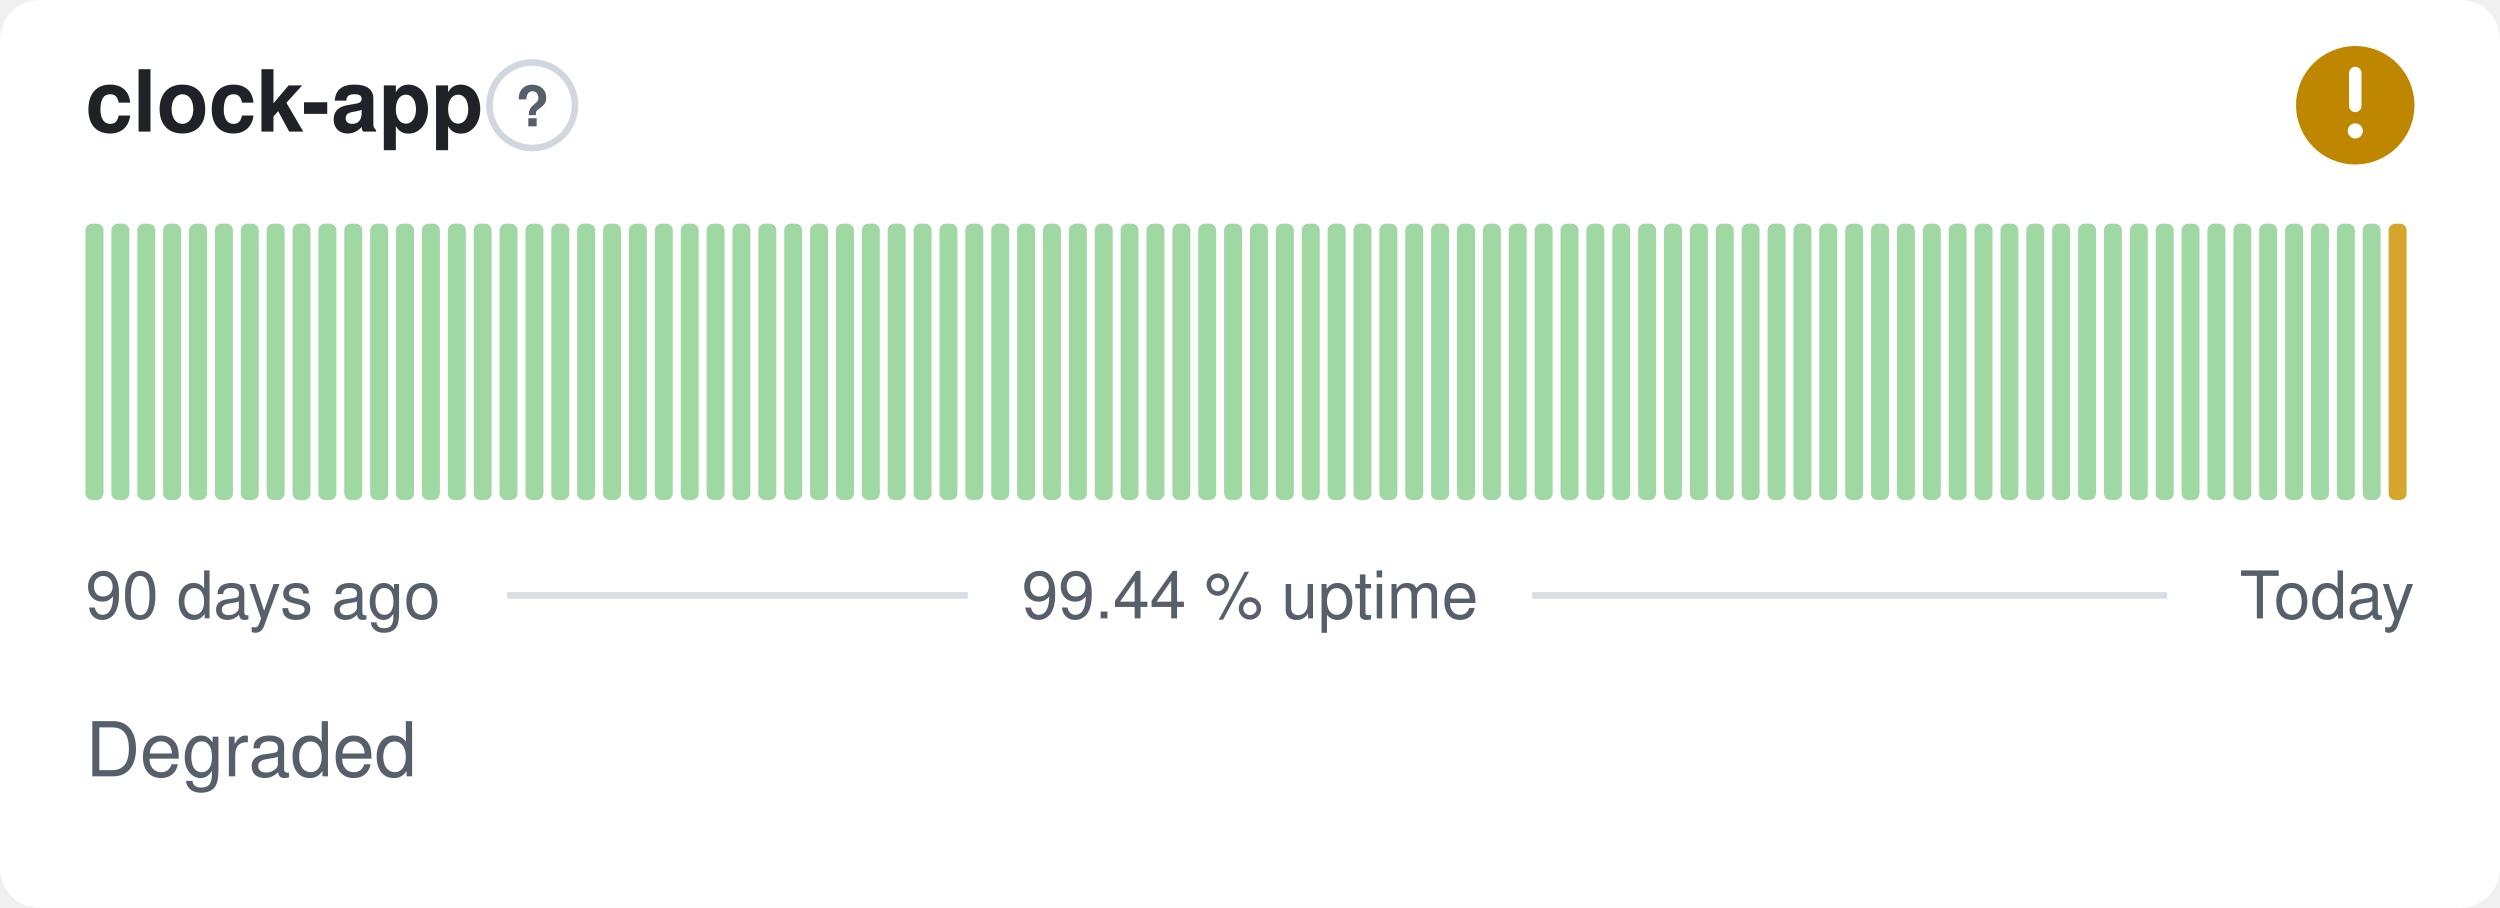
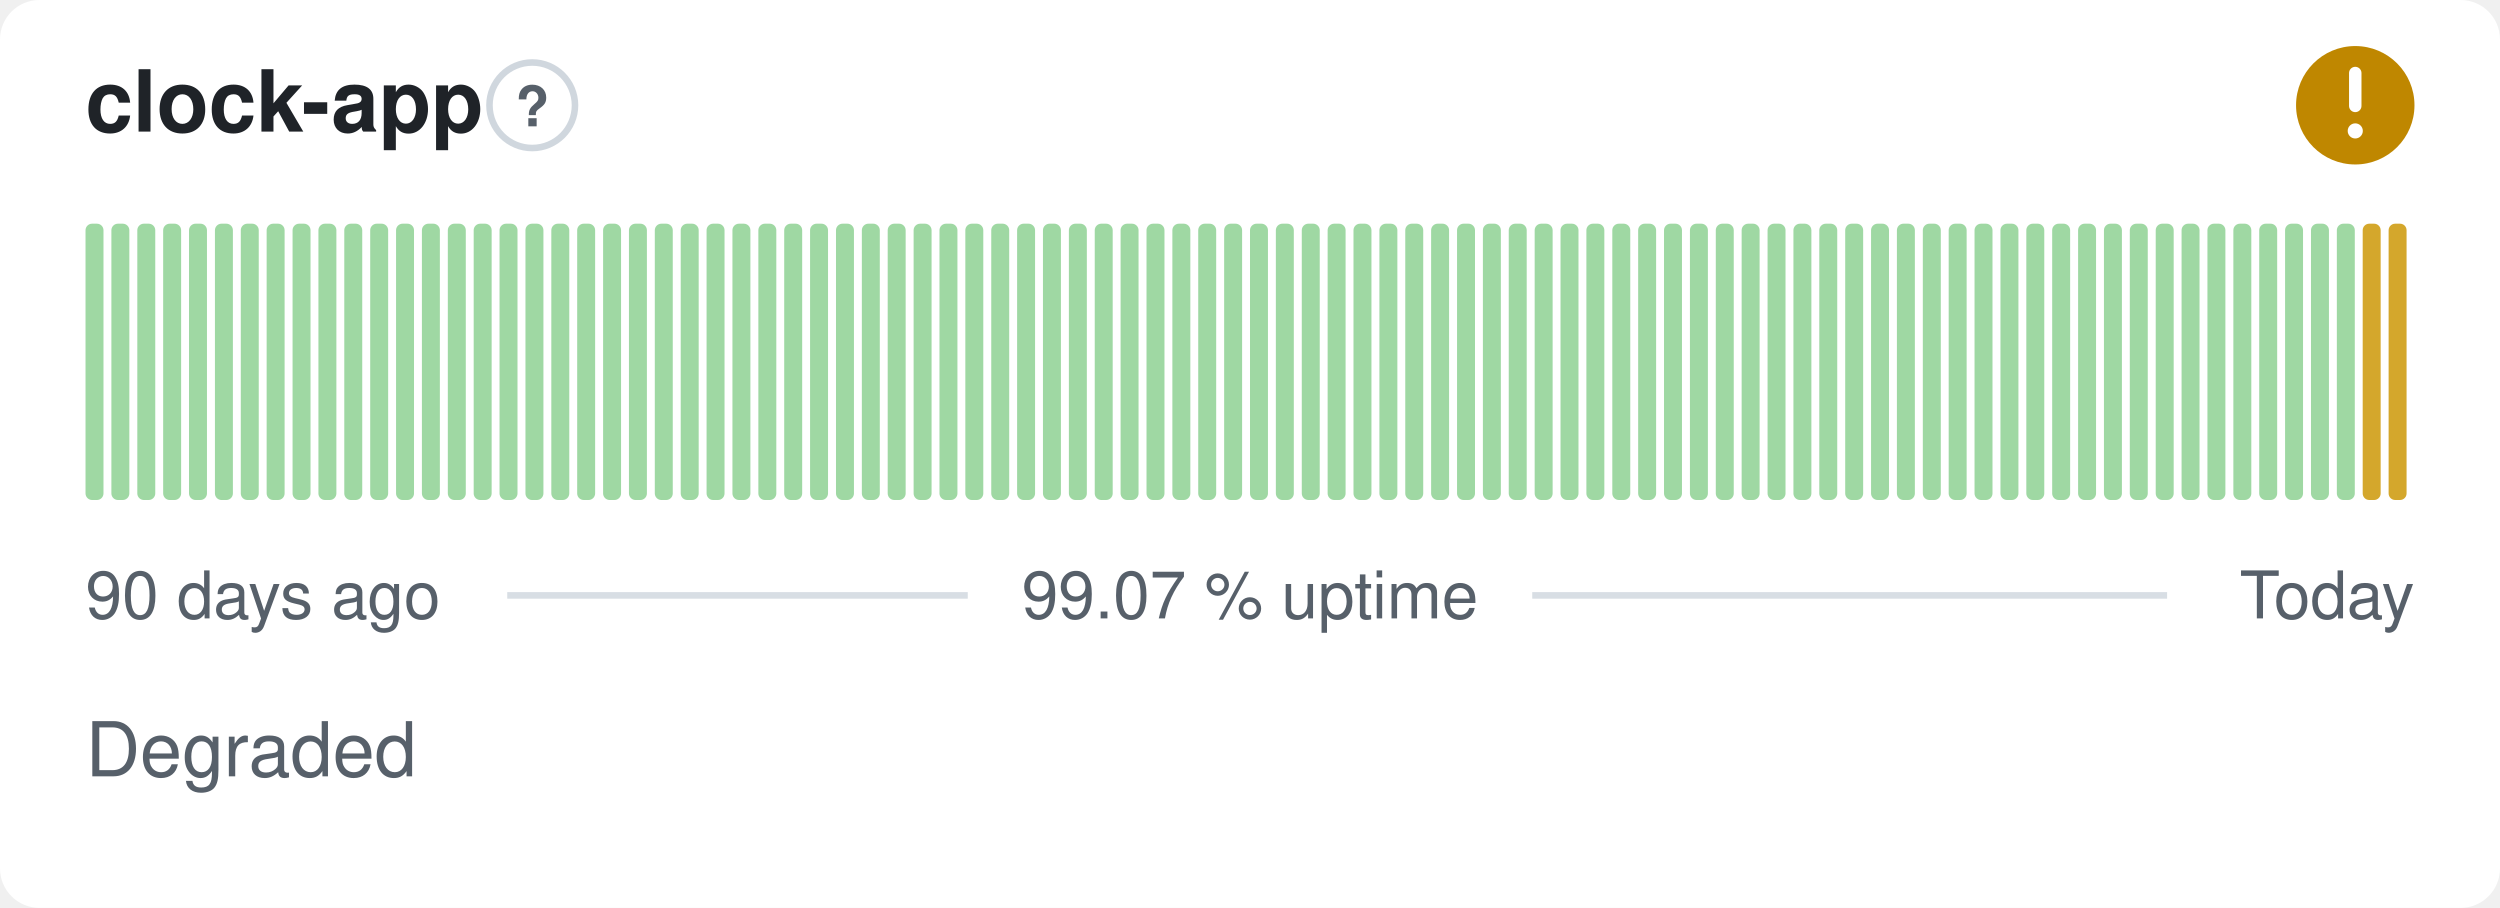
- <svg xmlns="http://www.w3.org/2000/svg" width="380" height="138" viewBox="0 0 380 138" role="img" aria-label="clock-app: Degraded, 99.44 % uptime over the last 90 days" font-family="-apple-system,BlinkMacSystemFont,'Segoe UI',Helvetica,Arial,sans-serif">
+ <svg xmlns="http://www.w3.org/2000/svg" width="380" height="138" viewBox="0 0 380 138" role="img" aria-label="clock-app: Degraded, 99.07 % uptime over the last 90 days" font-family="-apple-system,BlinkMacSystemFont,'Segoe UI',Helvetica,Arial,sans-serif">
  <style>
    @media (prefers-color-scheme: dark) {
      .bg { fill: #0d1117 }
      .title { fill: #e6edf3 }
      .muted { fill: #8b949e }
      .hint { stroke: #30363d }
      .rule { stroke: #30363d }
      .nodata { fill: #21262d }
    }
  </style>
  <rect class="bg" width="380" height="138" rx="6" fill="#ffffff" />
  <text class="title" x="13" y="20" font-size="13" font-weight="600" fill="#1f2328">clock-app</text>
  <circle class="hint" cx="80.9" cy="16" r="6.5" fill="none" stroke="#d0d7de" stroke-width="1" />
  <text class="muted" x="80.9" y="19.2" text-anchor="middle" font-size="8.5" font-weight="700" fill="#57606a">?</text>
  <circle cx="358" cy="16" r="9" fill="#bf8700" />
  <path d="M358 11.10v5.00" fill="none" stroke="#fff" stroke-width="1.89" stroke-linecap="round" stroke-linejoin="round" />
  <circle cx="358" cy="19.90" r="1.15" fill="#fff" />
  <rect x="13.00" y="34.00" width="2.73" height="42.00" rx="1" fill="#9fd8a3" />
  <rect x="16.93" y="34.00" width="2.73" height="42.00" rx="1" fill="#9fd8a3" />
  <rect x="20.87" y="34.00" width="2.73" height="42.00" rx="1" fill="#9fd8a3" />
  <rect x="24.80" y="34.00" width="2.73" height="42.00" rx="1" fill="#9fd8a3" />
  <rect x="28.73" y="34.00" width="2.73" height="42.00" rx="1" fill="#9fd8a3" />
  <rect x="32.67" y="34.00" width="2.73" height="42.00" rx="1" fill="#9fd8a3" />
  <rect x="36.60" y="34.00" width="2.73" height="42.00" rx="1" fill="#9fd8a3" />
  <rect x="40.53" y="34.00" width="2.73" height="42.00" rx="1" fill="#9fd8a3" />
  <rect x="44.47" y="34.00" width="2.73" height="42.00" rx="1" fill="#9fd8a3" />
  <rect x="48.40" y="34.00" width="2.73" height="42.00" rx="1" fill="#9fd8a3" />
  <rect x="52.33" y="34.00" width="2.73" height="42.00" rx="1" fill="#9fd8a3" />
  <rect x="56.27" y="34.00" width="2.73" height="42.00" rx="1" fill="#9fd8a3" />
  <rect x="60.20" y="34.00" width="2.73" height="42.00" rx="1" fill="#9fd8a3" />
  <rect x="64.13" y="34.00" width="2.73" height="42.00" rx="1" fill="#9fd8a3" />
  <rect x="68.07" y="34.00" width="2.73" height="42.00" rx="1" fill="#9fd8a3" />
  <rect x="72.00" y="34.00" width="2.73" height="42.00" rx="1" fill="#9fd8a3" />
  <rect x="75.93" y="34.00" width="2.73" height="42.00" rx="1" fill="#9fd8a3" />
  <rect x="79.87" y="34.00" width="2.73" height="42.00" rx="1" fill="#9fd8a3" />
  <rect x="83.80" y="34.00" width="2.73" height="42.00" rx="1" fill="#9fd8a3" />
  <rect x="87.73" y="34.00" width="2.73" height="42.00" rx="1" fill="#9fd8a3" />
  <rect x="91.67" y="34.00" width="2.73" height="42.00" rx="1" fill="#9fd8a3" />
  <rect x="95.60" y="34.00" width="2.73" height="42.00" rx="1" fill="#9fd8a3" />
  <rect x="99.53" y="34.00" width="2.73" height="42.00" rx="1" fill="#9fd8a3" />
  <rect x="103.47" y="34.00" width="2.73" height="42.00" rx="1" fill="#9fd8a3" />
  <rect x="107.40" y="34.00" width="2.73" height="42.00" rx="1" fill="#9fd8a3" />
  <rect x="111.33" y="34.00" width="2.73" height="42.00" rx="1" fill="#9fd8a3" />
  <rect x="115.27" y="34.00" width="2.73" height="42.00" rx="1" fill="#9fd8a3" />
  <rect x="119.20" y="34.00" width="2.73" height="42.00" rx="1" fill="#9fd8a3" />
  <rect x="123.13" y="34.00" width="2.73" height="42.00" rx="1" fill="#9fd8a3" />
  <rect x="127.07" y="34.00" width="2.73" height="42.00" rx="1" fill="#9fd8a3" />
  <rect x="131.00" y="34.00" width="2.73" height="42.00" rx="1" fill="#9fd8a3" />
  <rect x="134.93" y="34.00" width="2.73" height="42.00" rx="1" fill="#9fd8a3" />
  <rect x="138.87" y="34.00" width="2.73" height="42.00" rx="1" fill="#9fd8a3" />
  <rect x="142.80" y="34.00" width="2.73" height="42.00" rx="1" fill="#9fd8a3" />
  <rect x="146.73" y="34.00" width="2.73" height="42.00" rx="1" fill="#9fd8a3" />
  <rect x="150.67" y="34.00" width="2.73" height="42.00" rx="1" fill="#9fd8a3" />
  <rect x="154.60" y="34.00" width="2.73" height="42.00" rx="1" fill="#9fd8a3" />
  <rect x="158.53" y="34.00" width="2.73" height="42.00" rx="1" fill="#9fd8a3" />
  <rect x="162.47" y="34.00" width="2.73" height="42.00" rx="1" fill="#9fd8a3" />
  <rect x="166.40" y="34.00" width="2.73" height="42.00" rx="1" fill="#9fd8a3" />
  <rect x="170.33" y="34.00" width="2.73" height="42.00" rx="1" fill="#9fd8a3" />
  <rect x="174.27" y="34.00" width="2.73" height="42.00" rx="1" fill="#9fd8a3" />
  <rect x="178.20" y="34.00" width="2.73" height="42.00" rx="1" fill="#9fd8a3" />
  <rect x="182.13" y="34.00" width="2.73" height="42.00" rx="1" fill="#9fd8a3" />
  <rect x="186.07" y="34.00" width="2.73" height="42.00" rx="1" fill="#9fd8a3" />
  <rect x="190.00" y="34.00" width="2.73" height="42.00" rx="1" fill="#9fd8a3" />
  <rect x="193.93" y="34.00" width="2.73" height="42.00" rx="1" fill="#9fd8a3" />
  <rect x="197.87" y="34.00" width="2.73" height="42.00" rx="1" fill="#9fd8a3" />
  <rect x="201.80" y="34.00" width="2.73" height="42.00" rx="1" fill="#9fd8a3" />
  <rect x="205.73" y="34.00" width="2.73" height="42.00" rx="1" fill="#9fd8a3" />
  <rect x="209.67" y="34.00" width="2.73" height="42.00" rx="1" fill="#9fd8a3" />
  <rect x="213.60" y="34.00" width="2.73" height="42.00" rx="1" fill="#9fd8a3" />
  <rect x="217.53" y="34.00" width="2.73" height="42.00" rx="1" fill="#9fd8a3" />
  <rect x="221.47" y="34.00" width="2.73" height="42.00" rx="1" fill="#9fd8a3" />
  <rect x="225.40" y="34.00" width="2.73" height="42.00" rx="1" fill="#9fd8a3" />
  <rect x="229.33" y="34.00" width="2.73" height="42.00" rx="1" fill="#9fd8a3" />
  <rect x="233.27" y="34.00" width="2.73" height="42.00" rx="1" fill="#9fd8a3" />
  <rect x="237.20" y="34.00" width="2.73" height="42.00" rx="1" fill="#9fd8a3" />
  <rect x="241.13" y="34.00" width="2.73" height="42.00" rx="1" fill="#9fd8a3" />
  <rect x="245.07" y="34.00" width="2.73" height="42.00" rx="1" fill="#9fd8a3" />
  <rect x="249.00" y="34.00" width="2.73" height="42.00" rx="1" fill="#9fd8a3" />
  <rect x="252.93" y="34.00" width="2.73" height="42.00" rx="1" fill="#9fd8a3" />
  <rect x="256.87" y="34.00" width="2.73" height="42.00" rx="1" fill="#9fd8a3" />
  <rect x="260.80" y="34.00" width="2.73" height="42.00" rx="1" fill="#9fd8a3" />
  <rect x="264.73" y="34.00" width="2.73" height="42.00" rx="1" fill="#9fd8a3" />
  <rect x="268.67" y="34.00" width="2.73" height="42.00" rx="1" fill="#9fd8a3" />
  <rect x="272.60" y="34.00" width="2.73" height="42.00" rx="1" fill="#9fd8a3" />
  <rect x="276.53" y="34.00" width="2.73" height="42.00" rx="1" fill="#9fd8a3" />
  <rect x="280.47" y="34.00" width="2.73" height="42.00" rx="1" fill="#9fd8a3" />
  <rect x="284.40" y="34.00" width="2.73" height="42.00" rx="1" fill="#9fd8a3" />
  <rect x="288.33" y="34.00" width="2.73" height="42.00" rx="1" fill="#9fd8a3" />
  <rect x="292.27" y="34.00" width="2.73" height="42.00" rx="1" fill="#9fd8a3" />
  <rect x="296.20" y="34.00" width="2.73" height="42.00" rx="1" fill="#9fd8a3" />
  <rect x="300.13" y="34.00" width="2.73" height="42.00" rx="1" fill="#9fd8a3" />
  <rect x="304.07" y="34.00" width="2.73" height="42.00" rx="1" fill="#9fd8a3" />
  <rect x="308.00" y="34.00" width="2.73" height="42.00" rx="1" fill="#9fd8a3" />
  <rect x="311.93" y="34.00" width="2.73" height="42.00" rx="1" fill="#9fd8a3" />
  <rect x="315.87" y="34.00" width="2.73" height="42.00" rx="1" fill="#9fd8a3" />
  <rect x="319.80" y="34.00" width="2.73" height="42.00" rx="1" fill="#9fd8a3" />
  <rect x="323.73" y="34.00" width="2.73" height="42.00" rx="1" fill="#9fd8a3" />
  <rect x="327.67" y="34.00" width="2.73" height="42.00" rx="1" fill="#9fd8a3" />
  <rect x="331.60" y="34.00" width="2.73" height="42.00" rx="1" fill="#9fd8a3" />
  <rect x="335.53" y="34.00" width="2.73" height="42.00" rx="1" fill="#9fd8a3" />
  <rect x="339.47" y="34.00" width="2.73" height="42.00" rx="1" fill="#9fd8a3" />
  <rect x="343.40" y="34.00" width="2.73" height="42.00" rx="1" fill="#9fd8a3" />
  <rect x="347.33" y="34.00" width="2.73" height="42.00" rx="1" fill="#9fd8a3" />
  <rect x="351.27" y="34.00" width="2.73" height="42.00" rx="1" fill="#9fd8a3" />
  <rect x="355.20" y="34.00" width="2.73" height="42.00" rx="1" fill="#9fd8a3" />
-   <rect x="359.13" y="34.00" width="2.73" height="42.00" rx="1" fill="#9fd8a3" />
+   <rect x="359.13" y="34.00" width="2.73" height="42.00" rx="1" fill="#d4a72c" />
  <rect x="363.07" y="34.00" width="2.73" height="42.00" rx="1" fill="#d4a72c" />
  <text class="muted" x="13" y="94" font-size="10" fill="#57606a">90 days ago</text>
-   <text class="muted" x="190" y="94" text-anchor="middle" font-size="10" fill="#57606a">99.44 % uptime</text>
+   <text class="muted" x="190" y="94" text-anchor="middle" font-size="10" fill="#57606a">99.07 % uptime</text>
  <text class="muted" x="367" y="94" text-anchor="end" font-size="10" fill="#57606a">Today</text>
  <line class="rule" x1="77.1" y1="90.5" x2="147.1" y2="90.5" stroke="#d8dee4" stroke-width="1" />
  <line class="rule" x1="232.9" y1="90.5" x2="329.4" y2="90.5" stroke="#d8dee4" stroke-width="1" />
  <text class="muted" x="13" y="118" font-size="11.5" fill="#57606a">Degraded</text>
</svg>
